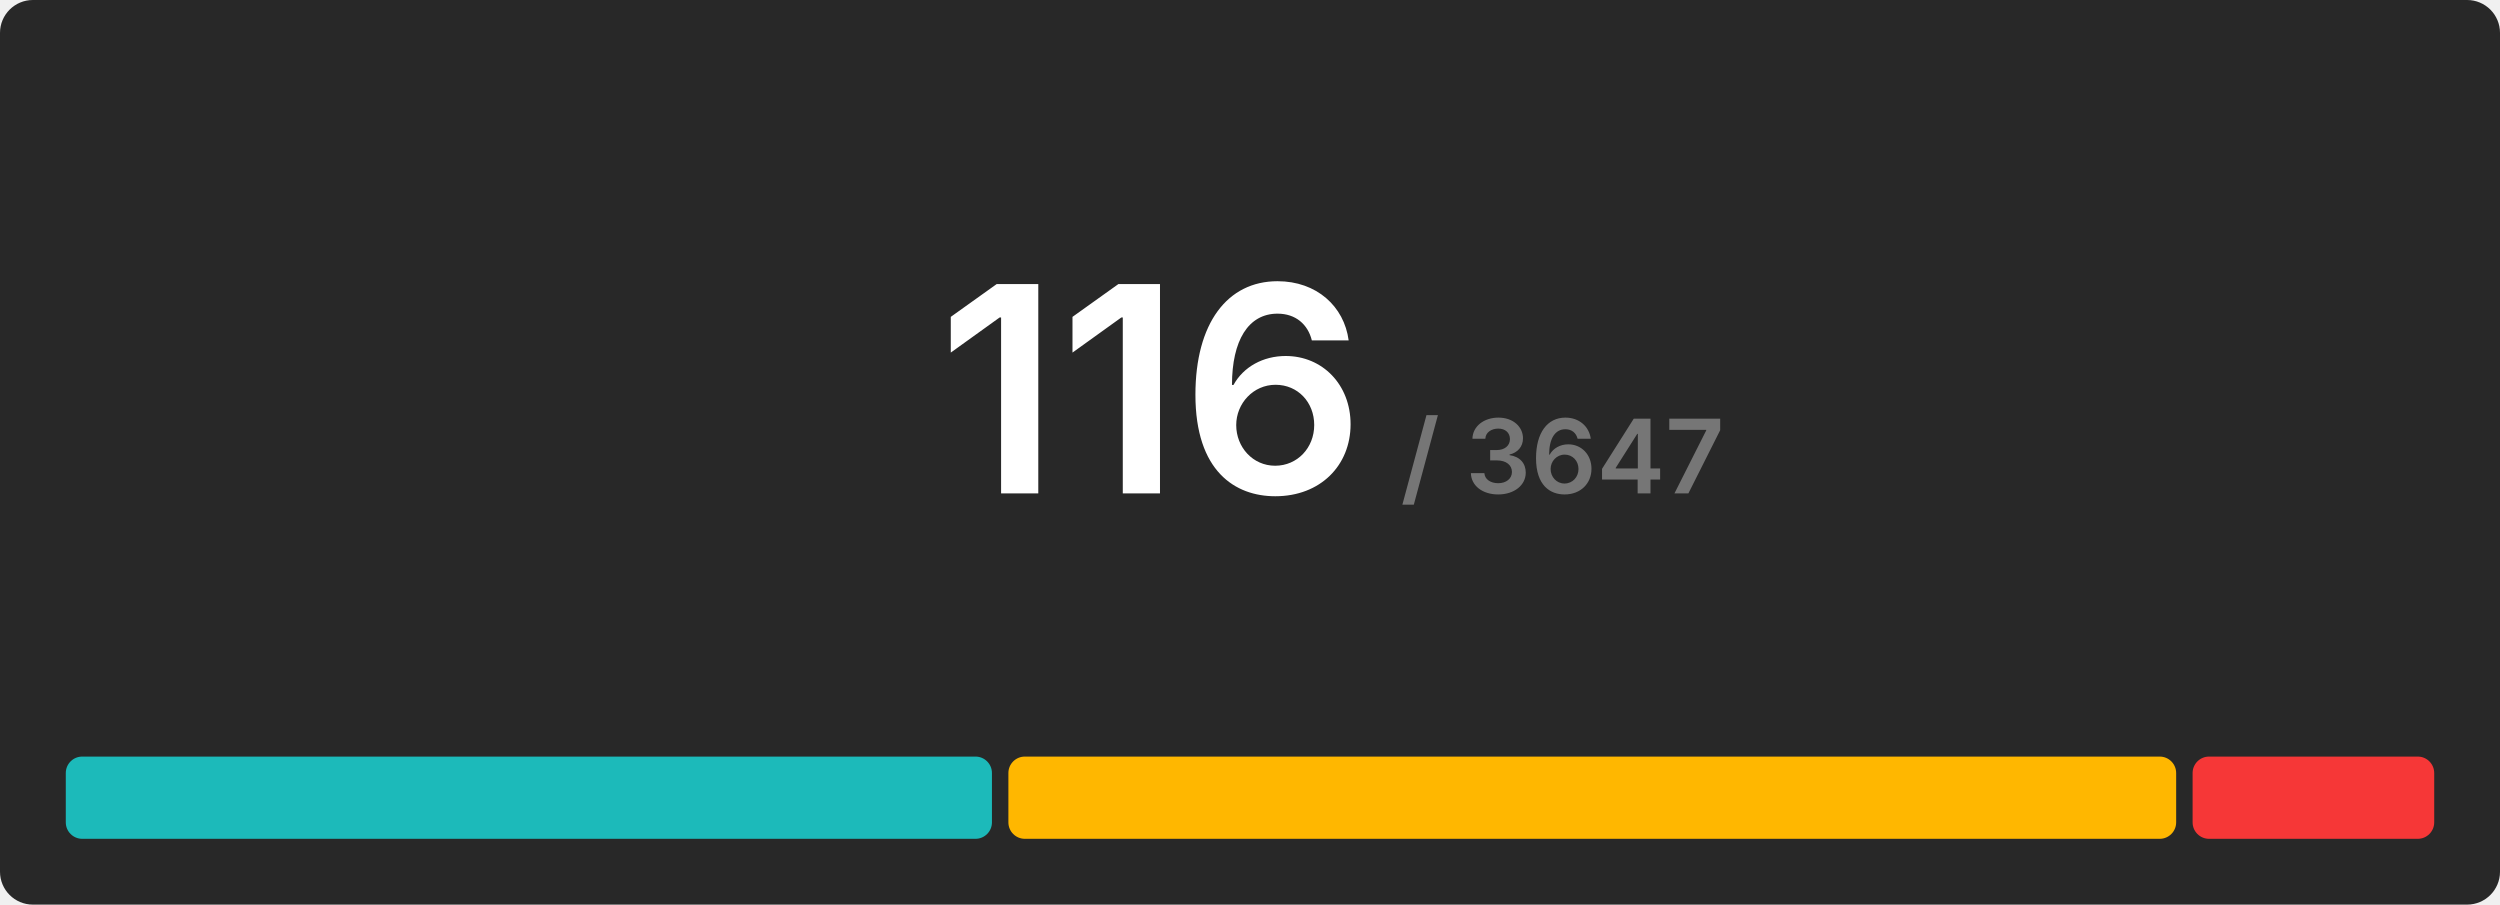
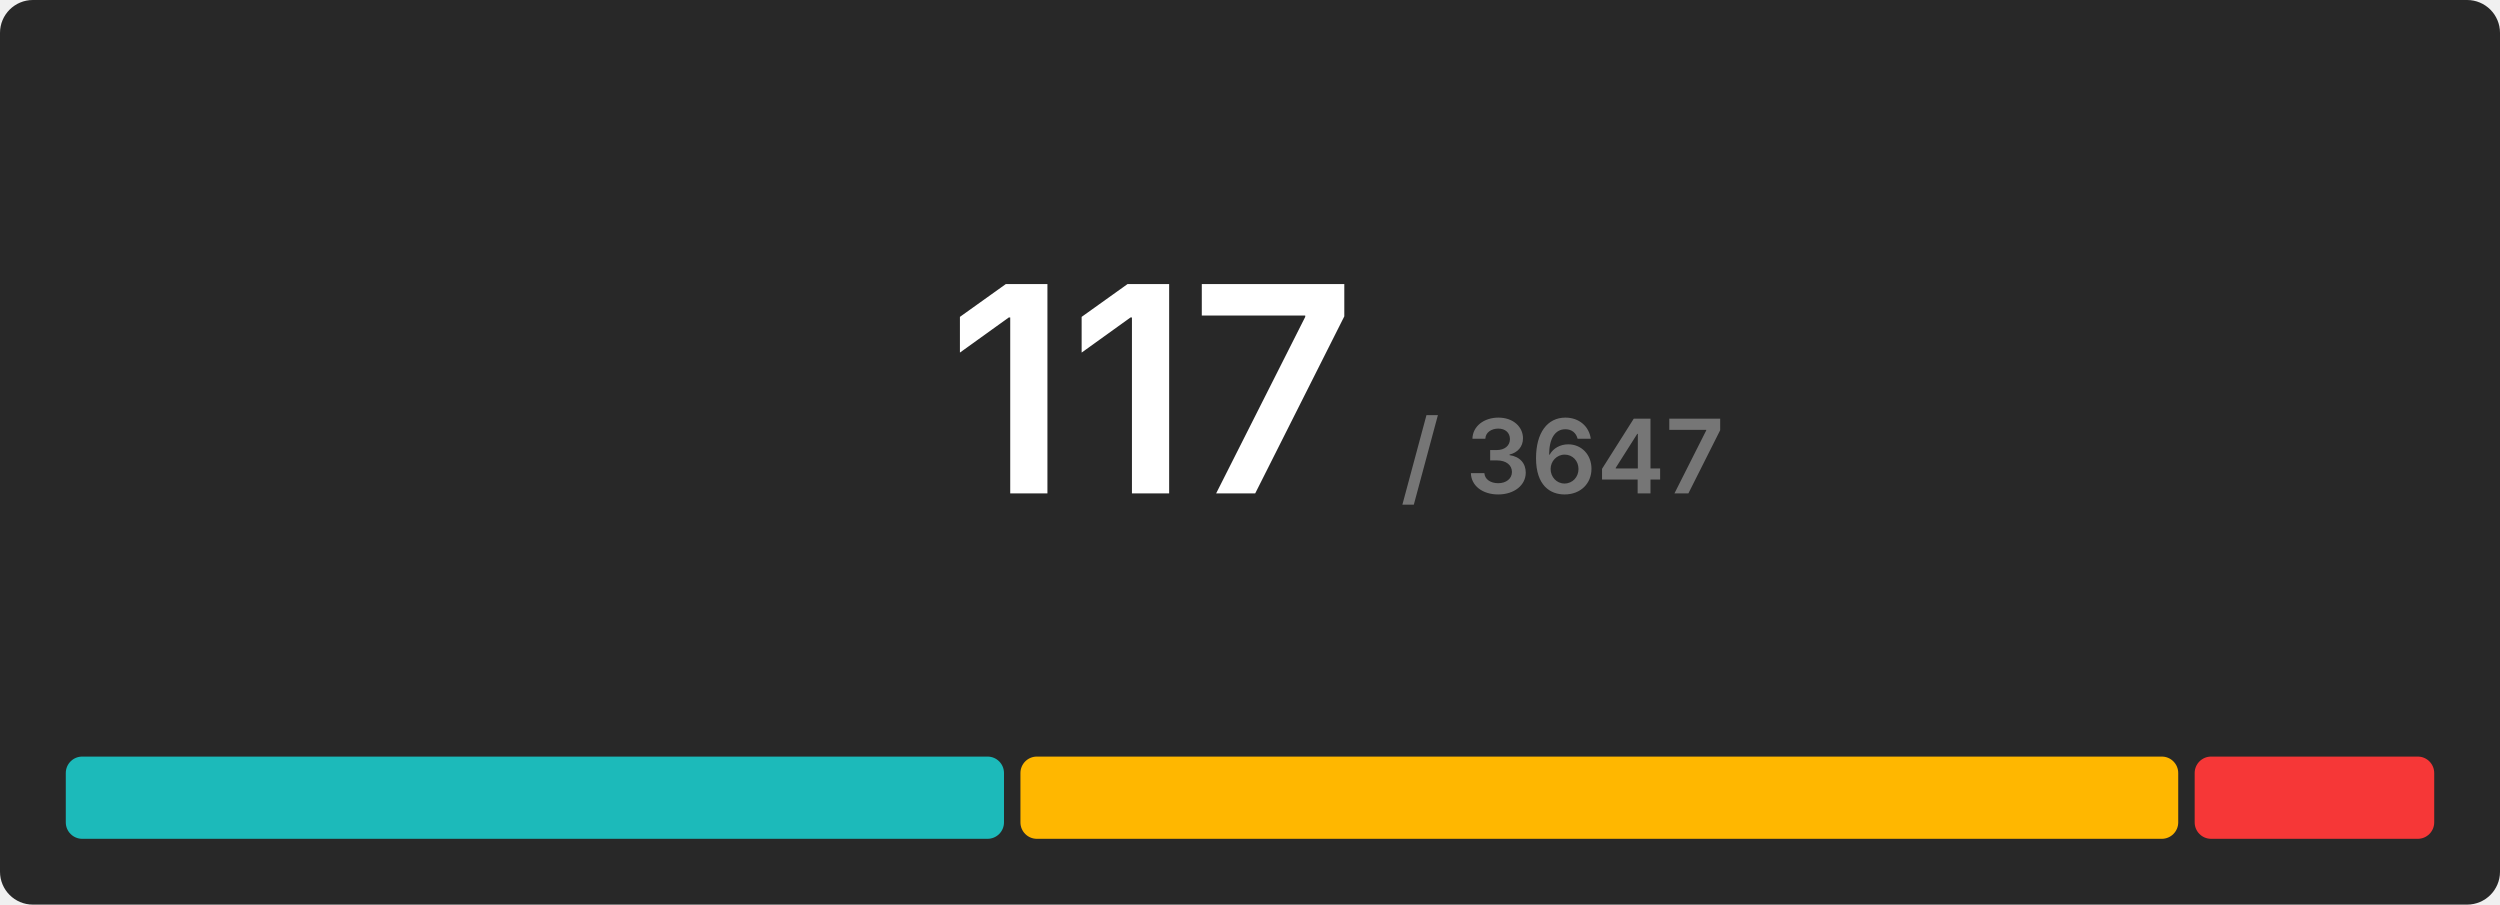
<svg xmlns="http://www.w3.org/2000/svg" width="608" height="220" viewBox="0 0 608 220">
  <rect x="0" y="0" width="608" height="220" rx="8" fill="#282828" />
  <g transform="translate(280, 120)" text-anchor="middle">
-     <text font-size="70" font-weight="600" font-family="Inter, Arial, Helvetica, sans-serif" fill="#ffffff" dominant-baseline="end">116</text>
+     <text font-size="70" font-weight="600" font-family="Inter, Arial, Helvetica, sans-serif" fill="#ffffff" dominant-baseline="end">117</text>
    <text font-size="25" font-weight="600" font-family="Inter, Arial, Helvetica, sans-serif" fill="#767676" dominant-baseline="end" dx="100">/ 3647</text>
  </g>
  <g transform="translate(16, 184)">
-     <rect x="0" y="0" width="225.241" height="20" fill="#1cbaba" rx="4" />
-     <rect x="229.241" y="0" width="284" height="20" fill="#ffb700" rx="4" />
-     <rect x="517.241" y="0" width="58.759" height="20" fill="#f63737" rx="4" />
+     <rect x="0" y="0" width="228.171" height="20" fill="#1cbaba" rx="4" />
+     <rect x="232.171" y="0" width="281.573" height="20" fill="#ffb700" rx="4" />
+     <rect x="517.744" y="0" width="58.256" height="20" fill="#f63737" rx="4" />
  </g>
</svg>
